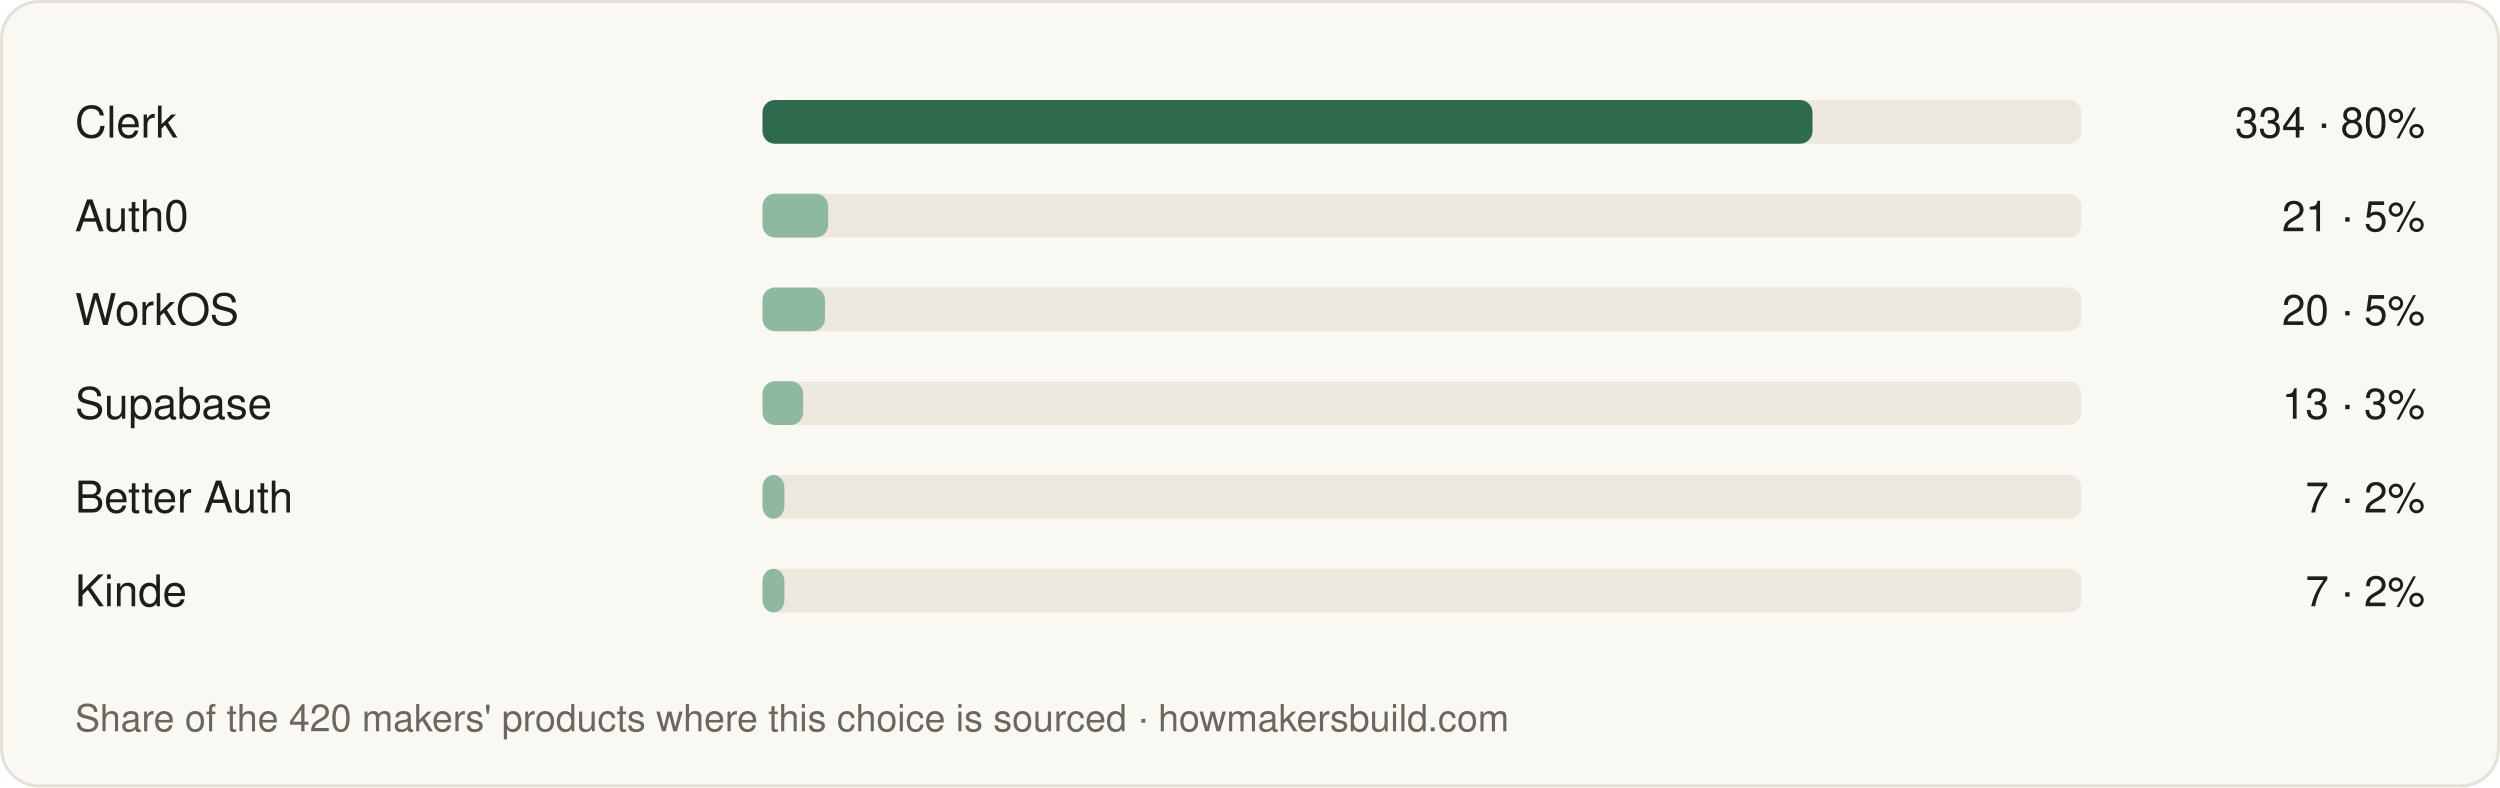
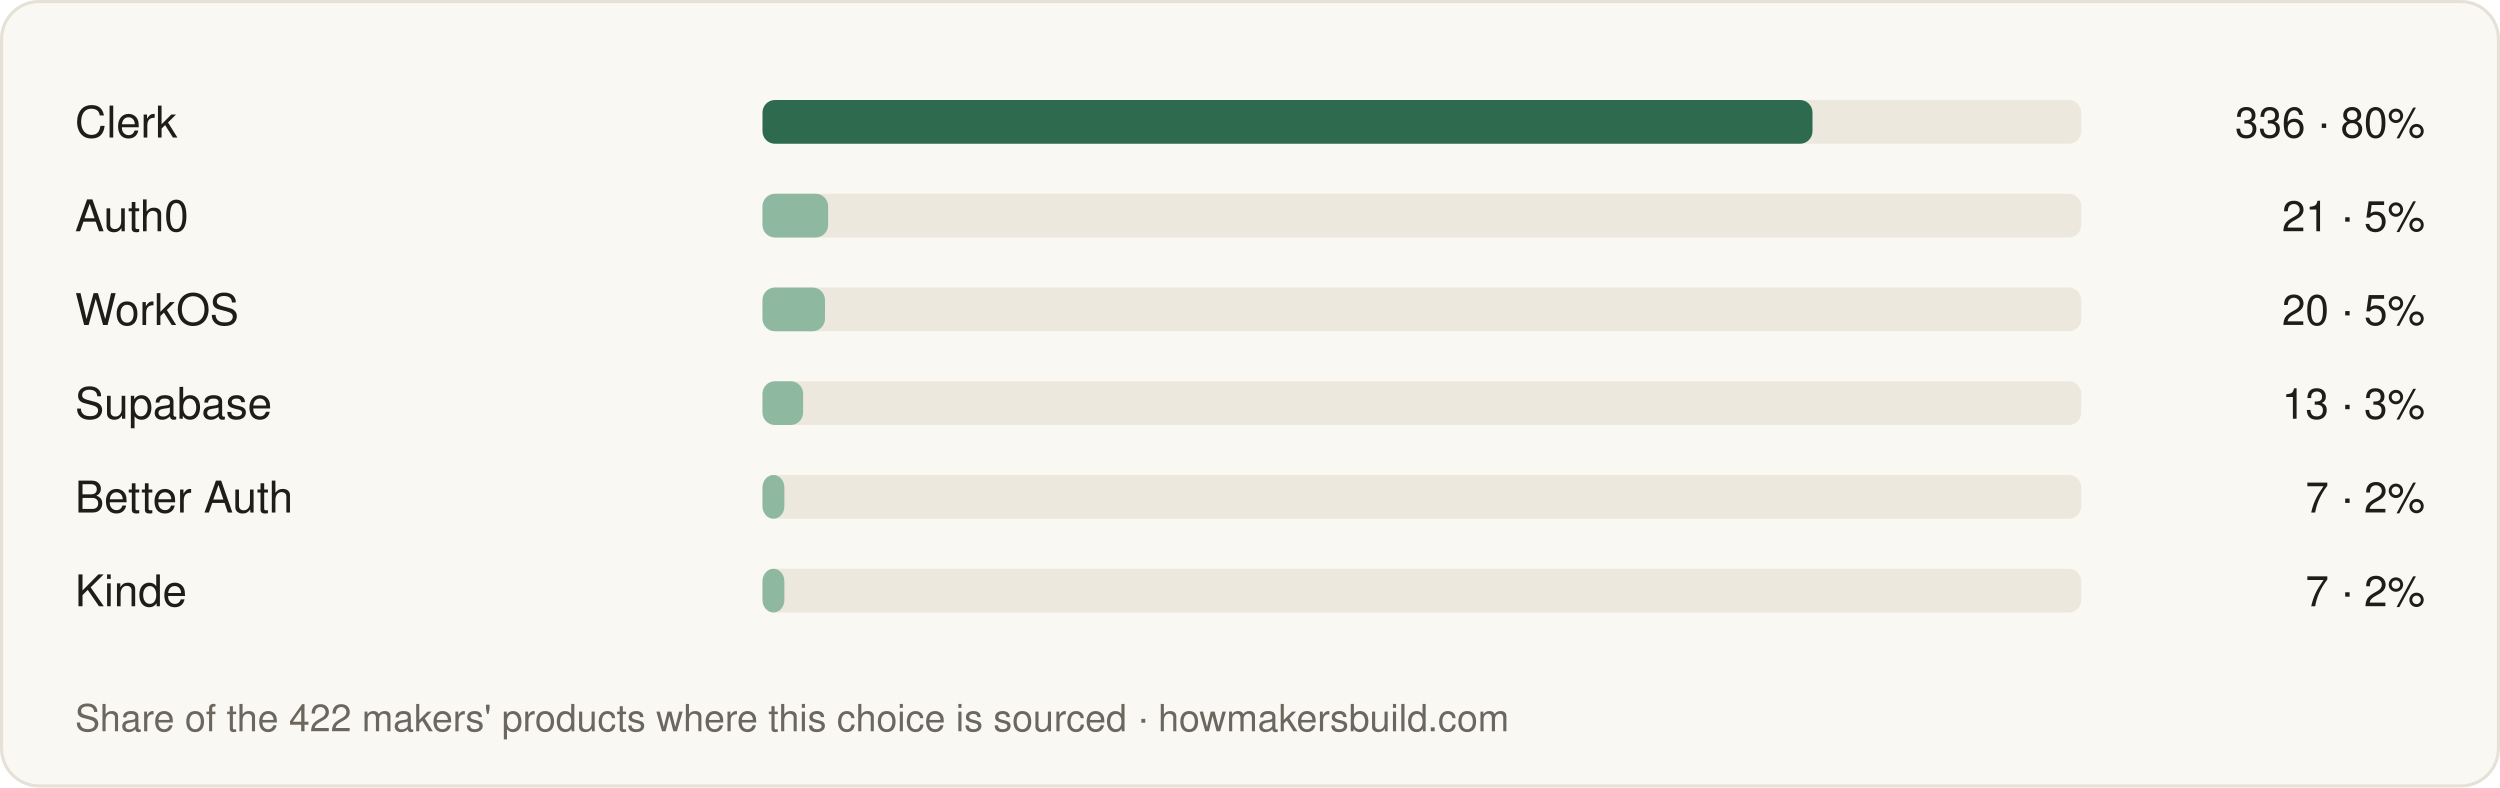
<svg xmlns="http://www.w3.org/2000/svg" width="800" height="252" viewBox="0 0 800 252" font-family="-apple-system, BlinkMacSystemFont, 'Segoe UI', Helvetica, Arial, sans-serif">
  <rect x="0.5" y="0.5" width="799" height="251" rx="12" fill="#faf8f3" stroke="#e6e1d6" />
  <text x="24" y="44" font-size="14" fill="#1e1d1a">Clerk</text>
  <rect x="244" y="32" width="422" height="14" rx="4" fill="#ece8de" />
  <rect x="244" y="32" width="336" height="14" rx="4" fill="#2e6b4e" />
-   <text x="776" y="44" font-size="13.5" text-anchor="end" fill="#1e1d1a">334 · 80%</text>
+   <text x="776" y="44" font-size="13.5" text-anchor="end" fill="#1e1d1a">336 · 80%</text>
  <text x="24" y="74" font-size="14" fill="#1e1d1a">Auth0</text>
  <rect x="244" y="62" width="422" height="14" rx="4" fill="#ece8de" />
  <rect x="244" y="62" width="21" height="14" rx="4" fill="#8fb8a0" />
  <text x="776" y="74" font-size="13.5" text-anchor="end" fill="#1e1d1a">21 · 5%</text>
  <text x="24" y="104" font-size="14" fill="#1e1d1a">WorkOS</text>
  <rect x="244" y="92" width="422" height="14" rx="4" fill="#ece8de" />
  <rect x="244" y="92" width="20" height="14" rx="4" fill="#8fb8a0" />
  <text x="776" y="104" font-size="13.5" text-anchor="end" fill="#1e1d1a">20 · 5%</text>
  <text x="24" y="134" font-size="14" fill="#1e1d1a">Supabase</text>
  <rect x="244" y="122" width="422" height="14" rx="4" fill="#ece8de" />
  <rect x="244" y="122" width="13" height="14" rx="4" fill="#8fb8a0" />
  <text x="776" y="134" font-size="13.5" text-anchor="end" fill="#1e1d1a">13 · 3%</text>
  <text x="24" y="164" font-size="14" fill="#1e1d1a">Better Auth</text>
  <rect x="244" y="152" width="422" height="14" rx="4" fill="#ece8de" />
  <rect x="244" y="152" width="7" height="14" rx="4" fill="#8fb8a0" />
  <text x="776" y="164" font-size="13.5" text-anchor="end" fill="#1e1d1a">7 · 2%</text>
  <text x="24" y="194" font-size="14" fill="#1e1d1a">Kinde</text>
  <rect x="244" y="182" width="422" height="14" rx="4" fill="#ece8de" />
  <rect x="244" y="182" width="7" height="14" rx="4" fill="#8fb8a0" />
  <text x="776" y="194" font-size="13.5" text-anchor="end" fill="#1e1d1a">7 · 2%</text>
-   <text x="24" y="234" font-size="12" fill="#6b675e">Share of the 420 makers' products where this choice is sourced · howmakersbuild.com</text>
+   <text x="24" y="234" font-size="12" fill="#6b675e">Share of the 422 makers' products where this choice is sourced · howmakersbuild.com</text>
</svg>
